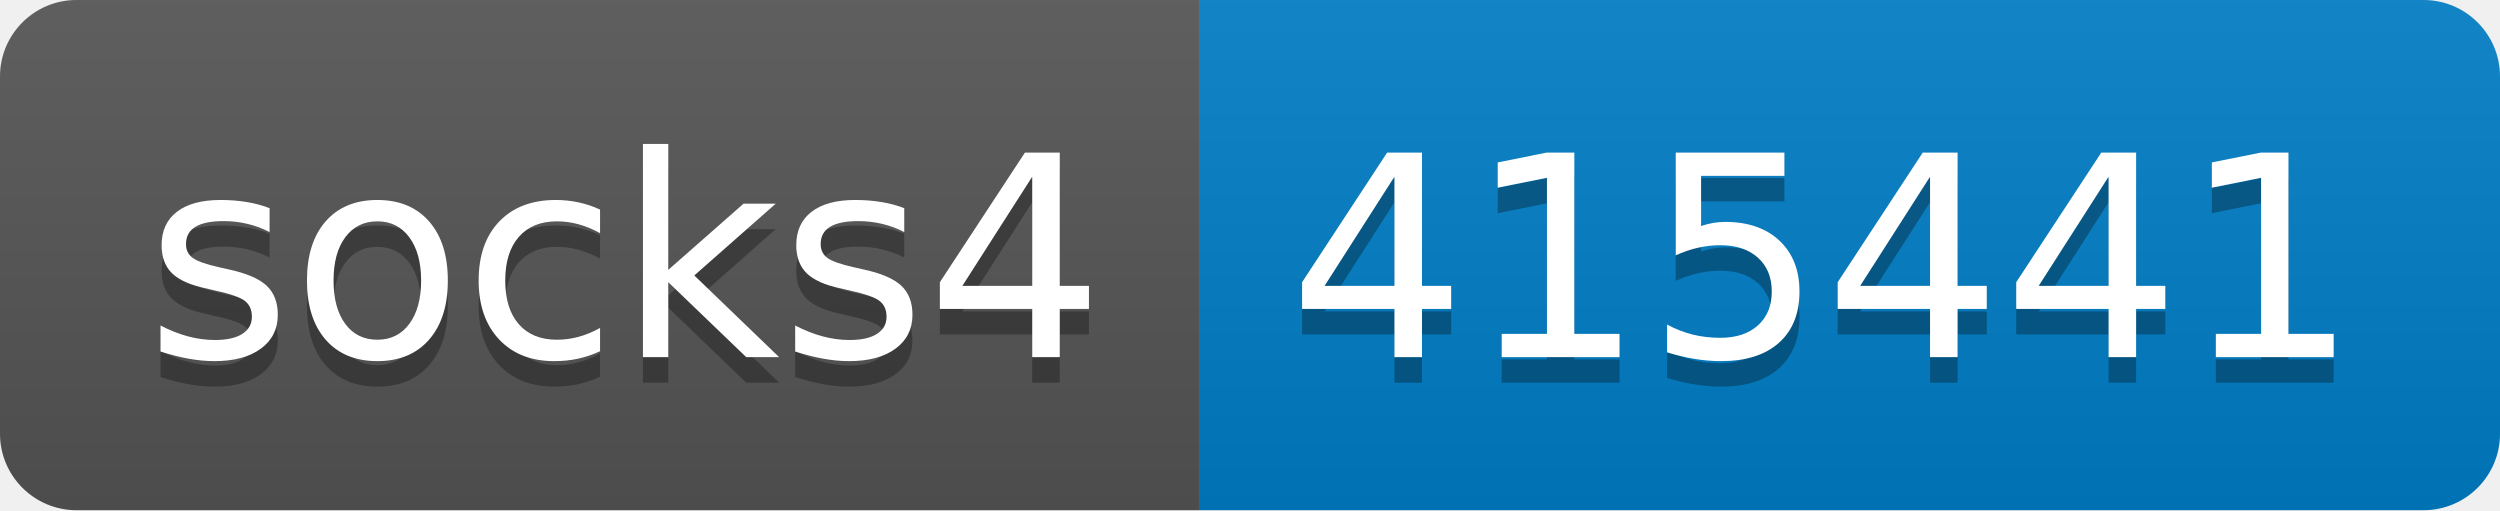
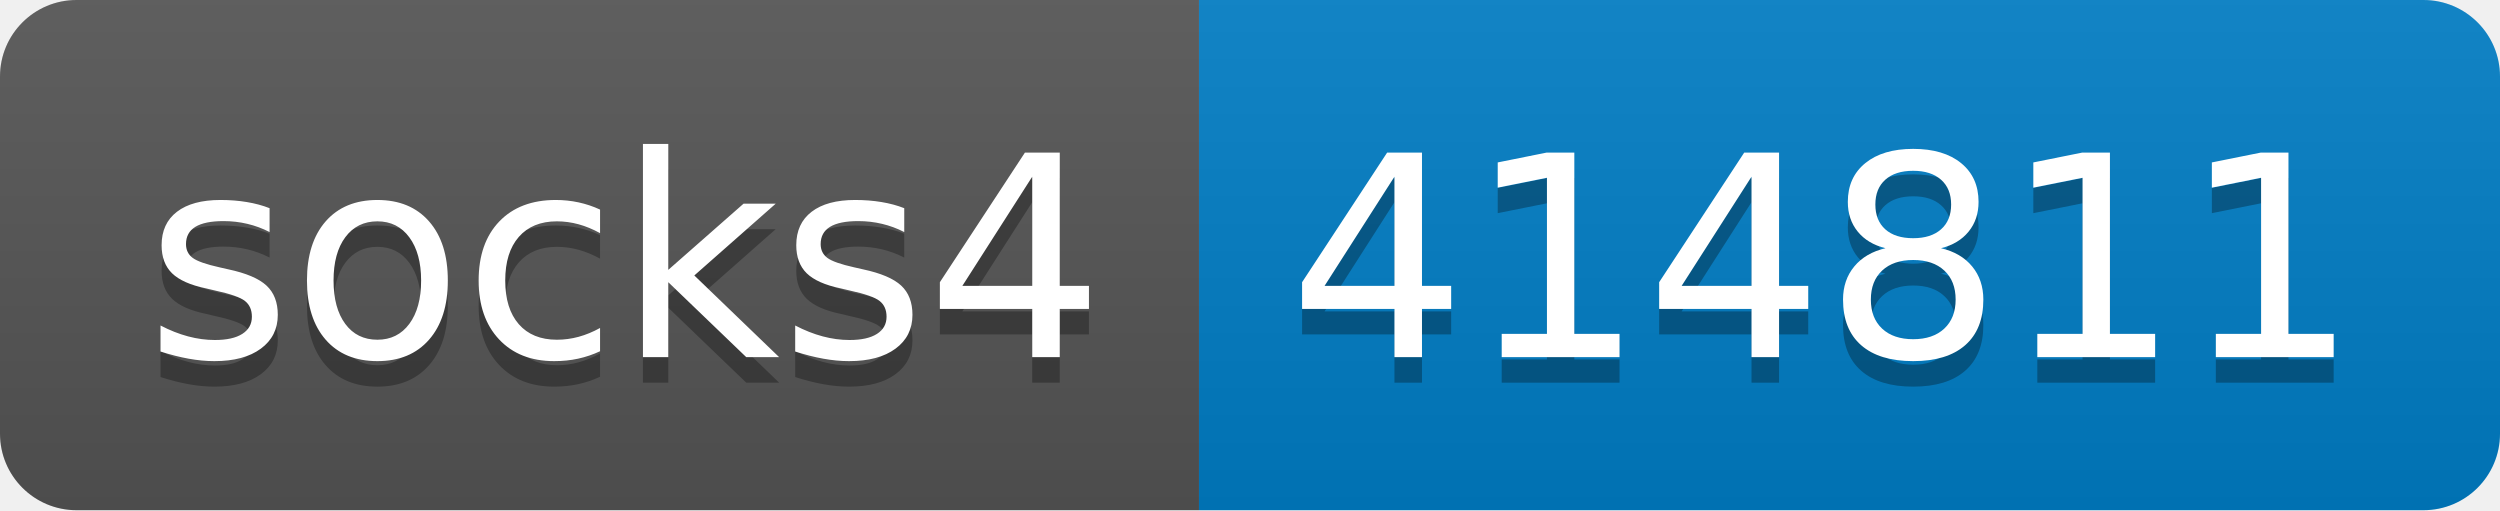
- <svg xmlns="http://www.w3.org/2000/svg" width="98" height="20" role="img" aria-label="socks4: 415441">
+ <svg xmlns="http://www.w3.org/2000/svg" width="98" height="20" role="img" aria-label="socks4: 414811">
  <linearGradient id="s" x2="0" y2="100%">
    <stop offset="0" stop-color="#bbb" stop-opacity=".1" />
    <stop offset="1" stop-opacity=".1" />
  </linearGradient>
  <clipPath id="r">
    <rect width="98" height="20" rx="3" fill="#fff" />
  </clipPath>
  <g clip-path="url(#r)">
    <rect width="47" height="20" fill="#555" />
    <rect x="47" width="51" height="20" fill="#007ec6" />
    <rect width="98" height="20" fill="url(#s)" />
  </g>
  <g fill="#fff" text-anchor="middle" font-family="Verdana,Geneva,DejaVu Sans,sans-serif" text-rendering="geometricPrecision" font-size="110">
    <text aria-hidden="true" x="245" y="150" fill="#010101" fill-opacity=".3" transform="scale(.1)" textLength="370">socks4</text>
    <text x="245" y="140" transform="scale(.1)" fill="#fff" textLength="370">socks4</text>
-     <text aria-hidden="true" x="715" y="150" fill="#010101" fill-opacity=".3" transform="scale(.1)" textLength="410">415441</text>
-     <text x="715" y="140" transform="scale(.1)" fill="#fff" textLength="410">415441</text>
+     <text aria-hidden="true" x="715" y="150" fill="#010101" fill-opacity=".3" transform="scale(.1)" textLength="410">414811</text>
+     <text x="715" y="140" transform="scale(.1)" fill="#fff" textLength="410">414811</text>
  </g>
</svg>
